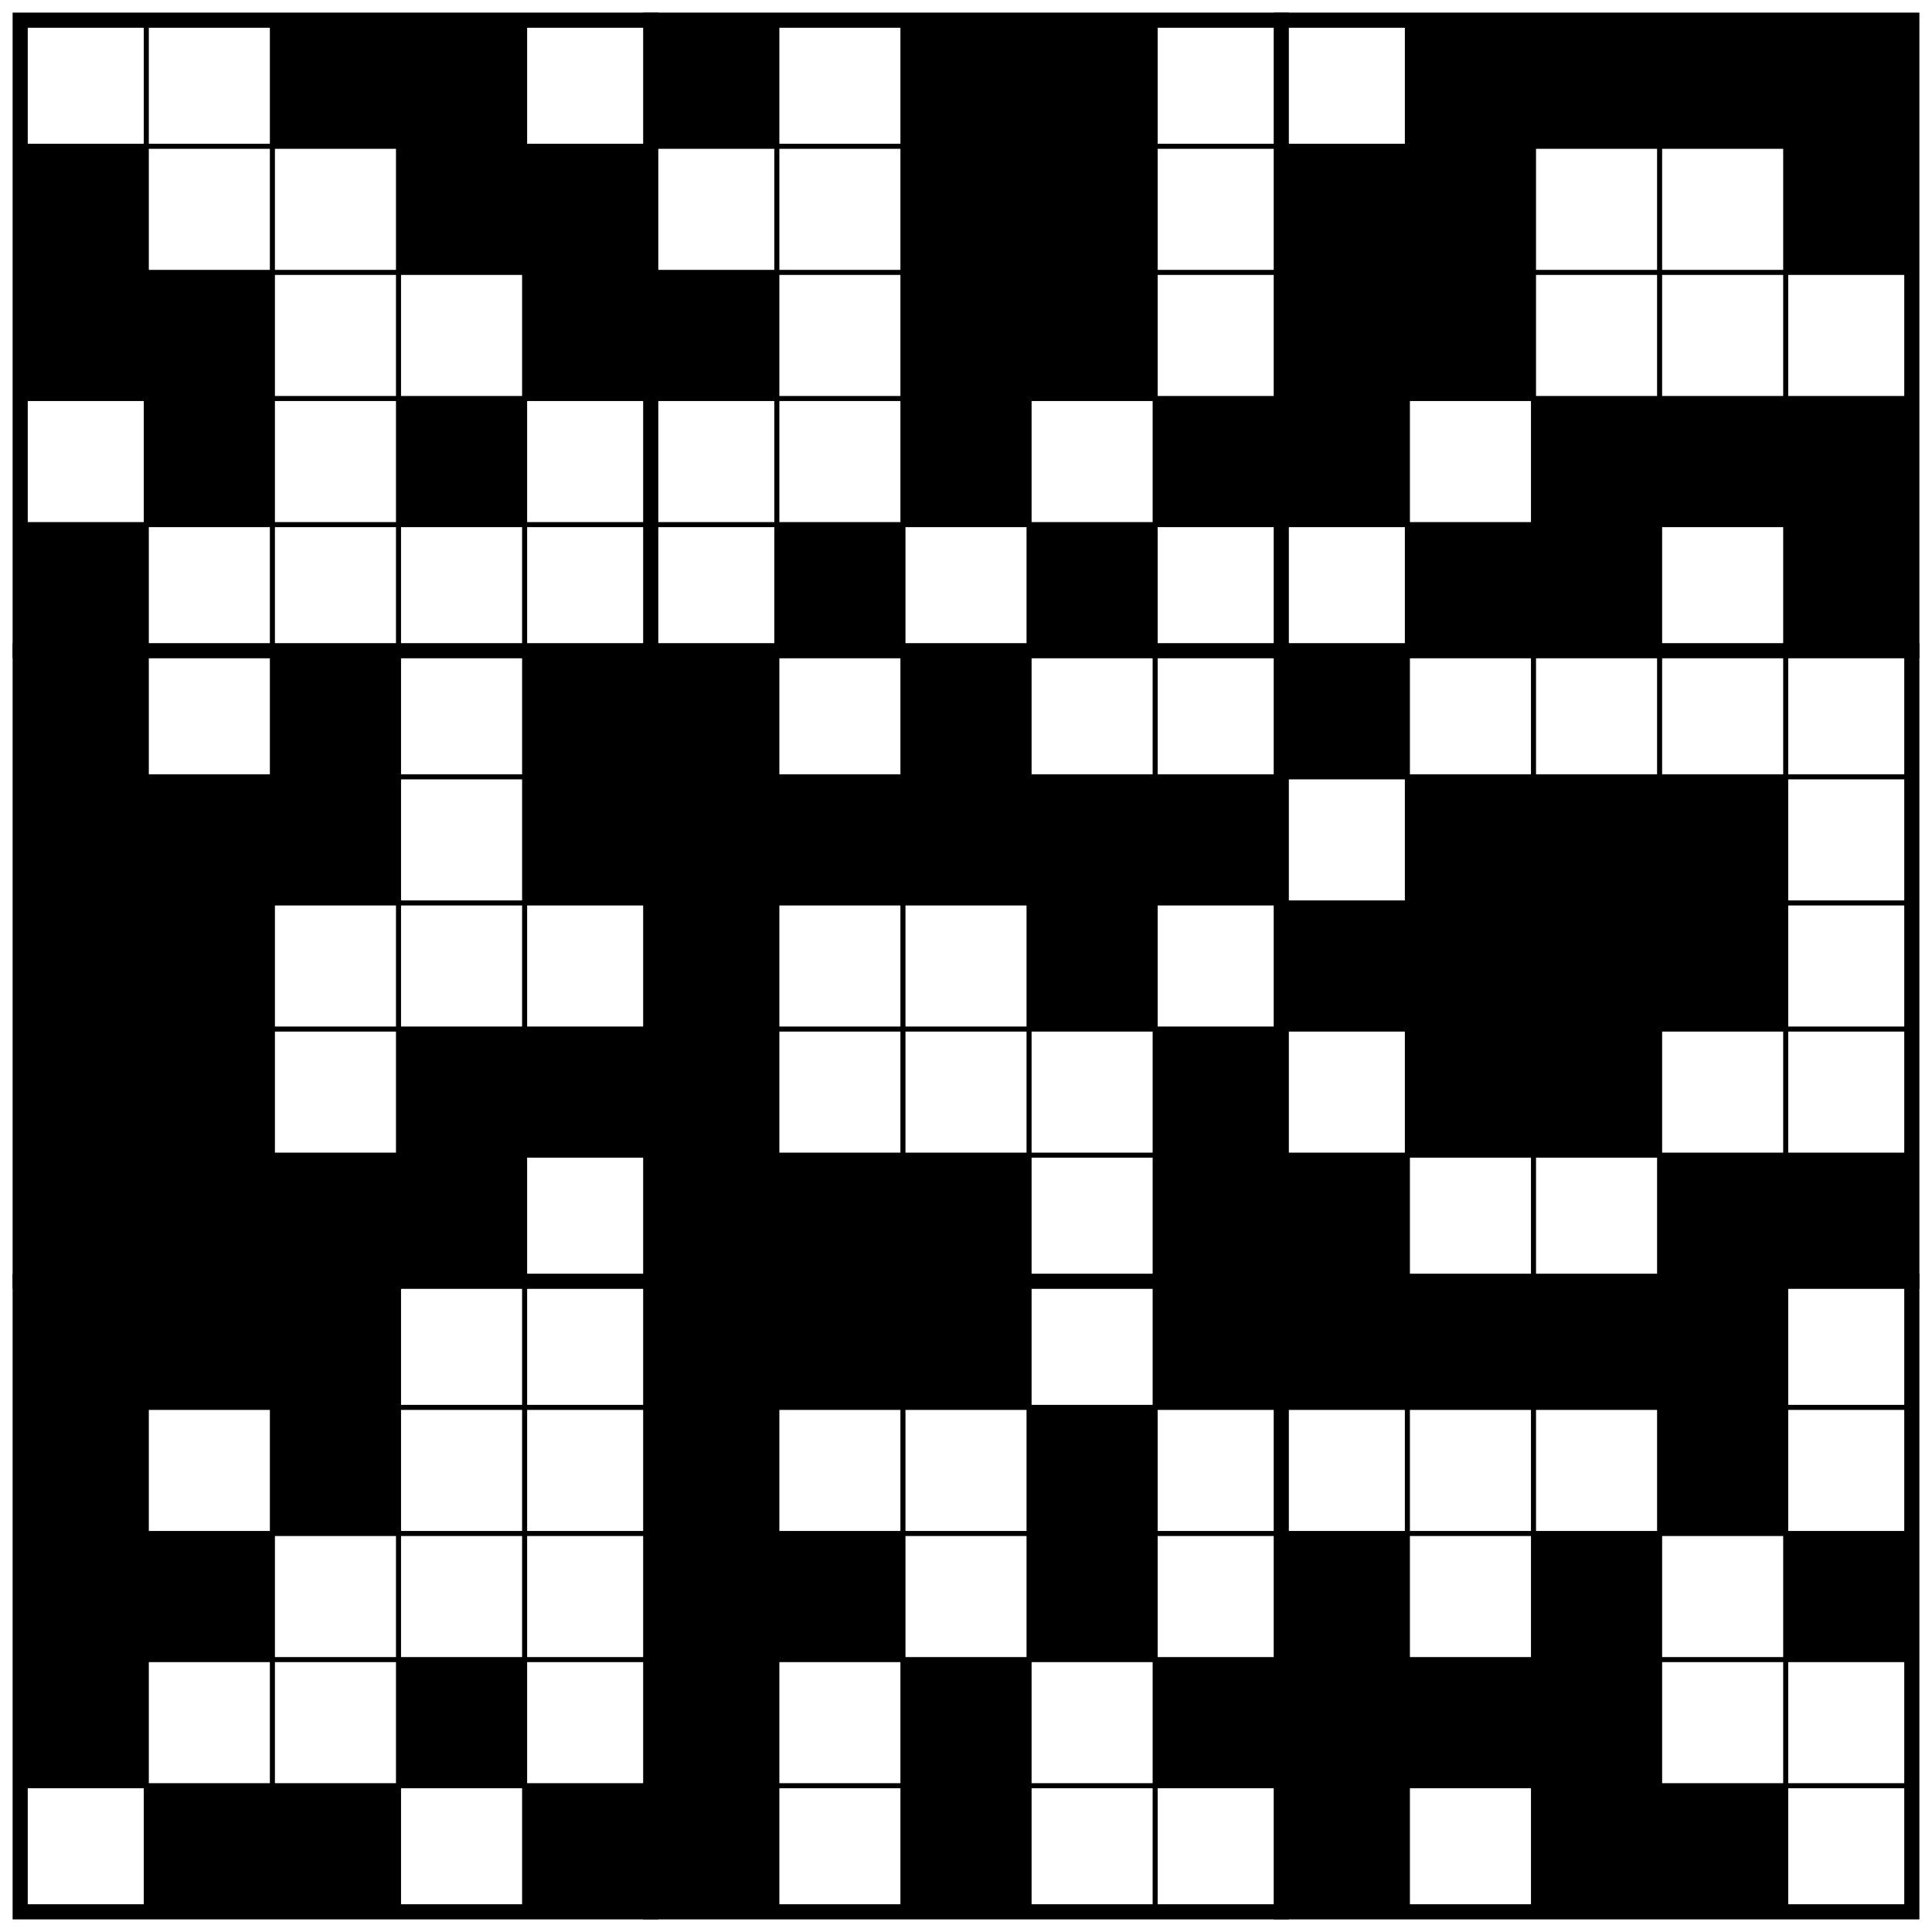
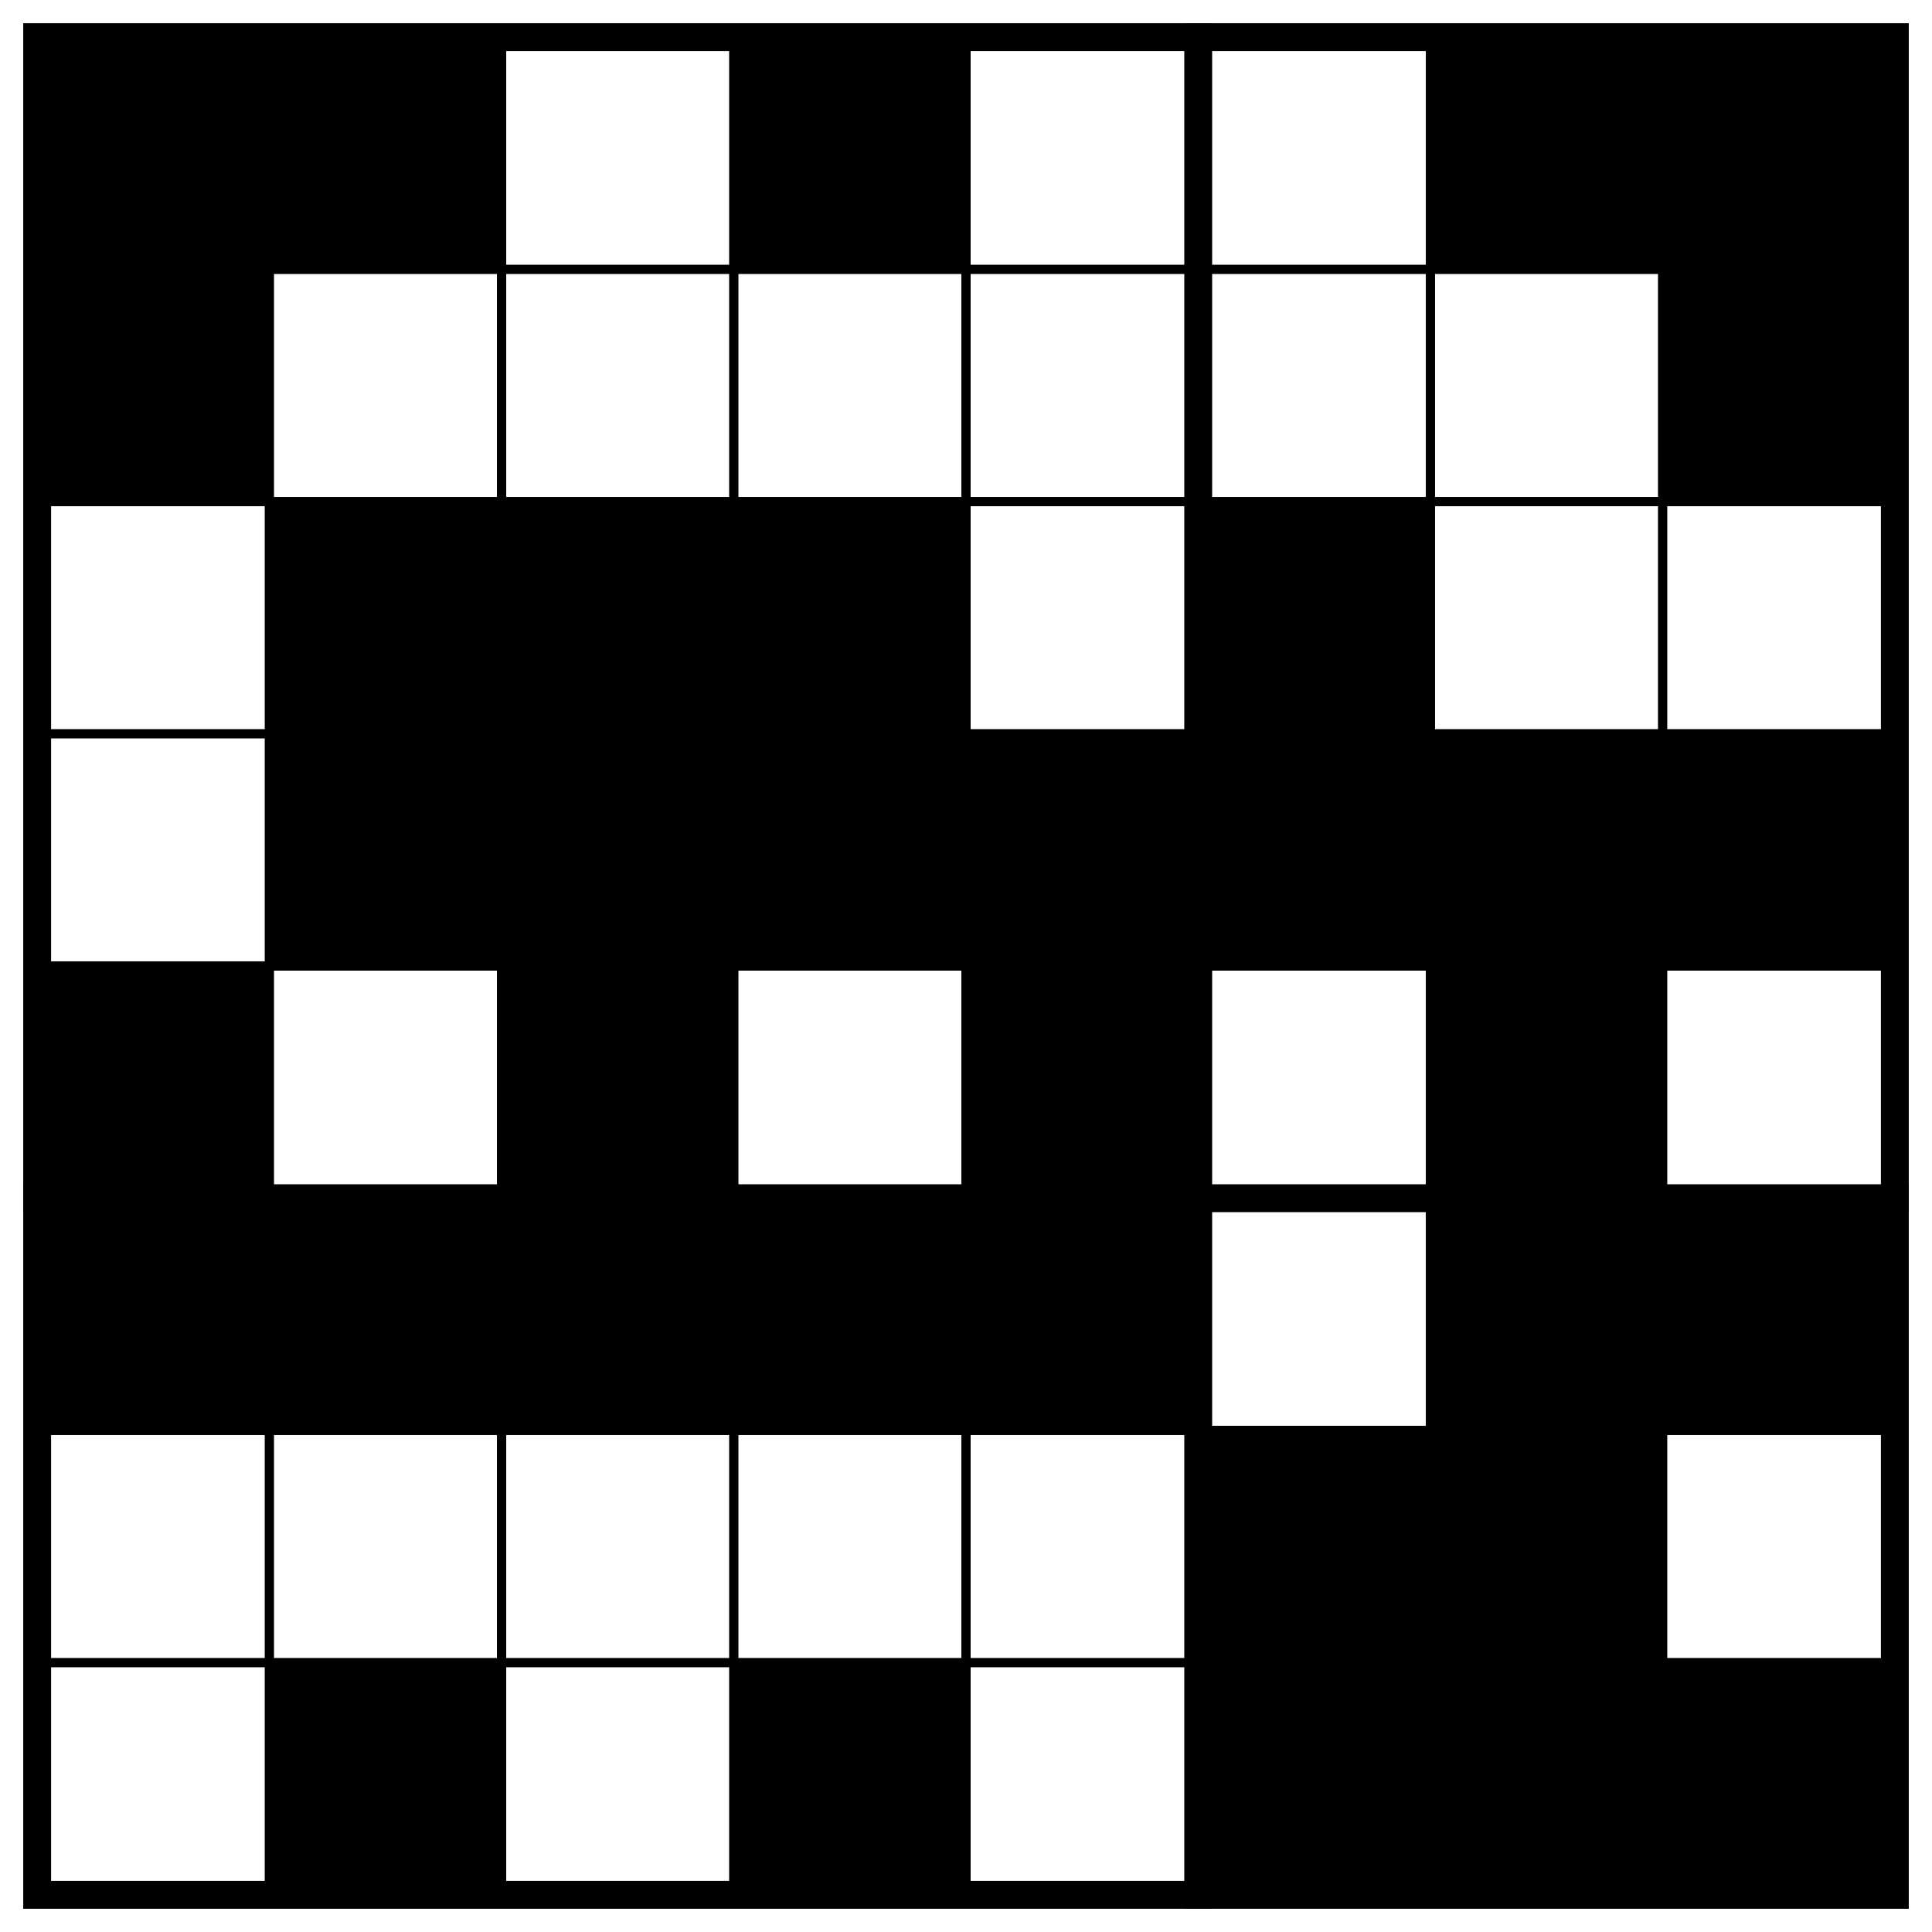
- <svg xmlns="http://www.w3.org/2000/svg" class="p" viewBox="0 0 1532 1532" preserveAspectRatio="xMidYMid meet" shape-rendering="geometricPrecision">
+ <svg xmlns="http://www.w3.org/2000/svg" class="p" viewBox="0 0 832 832" preserveAspectRatio="xMidYMid meet" shape-rendering="geometricPrecision">
  <g fill="#000">
-     <rect x="216" y="16" width="100" height="100" />
+     <rect x="16" y="16" width="100" height="100" />
+     <rect x="116" y="16" width="100" height="100" />
    <rect x="316" y="16" width="100" height="100" />
-     <rect x="516" y="16" width="100" height="100" />
+     <rect x="616" y="16" width="100" height="100" />
    <rect x="716" y="16" width="100" height="100" />
-     <rect x="816" y="16" width="100" height="100" />
-     <rect x="1116" y="16" width="100" height="100" />
-     <rect x="1216" y="16" width="100" height="100" />
-     <rect x="1316" y="16" width="100" height="100" />
-     <rect x="1416" y="16" width="100" height="100" />
    <rect x="16" y="116" width="100" height="100" />
-     <rect x="316" y="116" width="100" height="100" />
-     <rect x="416" y="116" width="100" height="100" />
    <rect x="716" y="116" width="100" height="100" />
-     <rect x="816" y="116" width="100" height="100" />
-     <rect x="1016" y="116" width="100" height="100" />
-     <rect x="1116" y="116" width="100" height="100" />
-     <rect x="1416" y="116" width="100" height="100" />
-     <rect x="16" y="216" width="100" height="100" />
    <rect x="116" y="216" width="100" height="100" />
-     <rect x="416" y="216" width="100" height="100" />
+     <rect x="216" y="216" width="100" height="100" />
+     <rect x="316" y="216" width="100" height="100" />
    <rect x="516" y="216" width="100" height="100" />
-     <rect x="716" y="216" width="100" height="100" />
-     <rect x="816" y="216" width="100" height="100" />
-     <rect x="1016" y="216" width="100" height="100" />
-     <rect x="1116" y="216" width="100" height="100" />
    <rect x="116" y="316" width="100" height="100" />
+     <rect x="216" y="316" width="100" height="100" />
    <rect x="316" y="316" width="100" height="100" />
+     <rect x="416" y="316" width="100" height="100" />
+     <rect x="516" y="316" width="100" height="100" />
+     <rect x="616" y="316" width="100" height="100" />
    <rect x="716" y="316" width="100" height="100" />
-     <rect x="916" y="316" width="100" height="100" />
-     <rect x="1016" y="316" width="100" height="100" />
-     <rect x="1216" y="316" width="100" height="100" />
-     <rect x="1316" y="316" width="100" height="100" />
-     <rect x="1416" y="316" width="100" height="100" />
    <rect x="16" y="416" width="100" height="100" />
+     <rect x="216" y="416" width="100" height="100" />
+     <rect x="416" y="416" width="100" height="100" />
    <rect x="616" y="416" width="100" height="100" />
-     <rect x="816" y="416" width="100" height="100" />
-     <rect x="1116" y="416" width="100" height="100" />
-     <rect x="1216" y="416" width="100" height="100" />
-     <rect x="1416" y="416" width="100" height="100" />
    <rect x="16" y="516" width="100" height="100" />
+     <rect x="116" y="516" width="100" height="100" />
    <rect x="216" y="516" width="100" height="100" />
+     <rect x="316" y="516" width="100" height="100" />
    <rect x="416" y="516" width="100" height="100" />
-     <rect x="516" y="516" width="100" height="100" />
+     <rect x="616" y="516" width="100" height="100" />
    <rect x="716" y="516" width="100" height="100" />
-     <rect x="1016" y="516" width="100" height="100" />
-     <rect x="16" y="616" width="100" height="100" />
-     <rect x="116" y="616" width="100" height="100" />
-     <rect x="216" y="616" width="100" height="100" />
-     <rect x="416" y="616" width="100" height="100" />
    <rect x="516" y="616" width="100" height="100" />
    <rect x="616" y="616" width="100" height="100" />
-     <rect x="716" y="616" width="100" height="100" />
-     <rect x="816" y="616" width="100" height="100" />
-     <rect x="916" y="616" width="100" height="100" />
-     <rect x="1116" y="616" width="100" height="100" />
-     <rect x="1216" y="616" width="100" height="100" />
-     <rect x="1316" y="616" width="100" height="100" />
-     <rect x="16" y="716" width="100" height="100" />
    <rect x="116" y="716" width="100" height="100" />
+     <rect x="316" y="716" width="100" height="100" />
    <rect x="516" y="716" width="100" height="100" />
-     <rect x="816" y="716" width="100" height="100" />
-     <rect x="1016" y="716" width="100" height="100" />
-     <rect x="1116" y="716" width="100" height="100" />
-     <rect x="1216" y="716" width="100" height="100" />
-     <rect x="1316" y="716" width="100" height="100" />
-     <rect x="16" y="816" width="100" height="100" />
-     <rect x="116" y="816" width="100" height="100" />
-     <rect x="316" y="816" width="100" height="100" />
-     <rect x="416" y="816" width="100" height="100" />
-     <rect x="516" y="816" width="100" height="100" />
-     <rect x="916" y="816" width="100" height="100" />
-     <rect x="1116" y="816" width="100" height="100" />
-     <rect x="1216" y="816" width="100" height="100" />
-     <rect x="16" y="916" width="100" height="100" />
-     <rect x="116" y="916" width="100" height="100" />
-     <rect x="216" y="916" width="100" height="100" />
-     <rect x="316" y="916" width="100" height="100" />
-     <rect x="516" y="916" width="100" height="100" />
-     <rect x="616" y="916" width="100" height="100" />
-     <rect x="716" y="916" width="100" height="100" />
-     <rect x="916" y="916" width="100" height="100" />
-     <rect x="1016" y="916" width="100" height="100" />
-     <rect x="1316" y="916" width="100" height="100" />
-     <rect x="1416" y="916" width="100" height="100" />
-     <rect x="16" y="1016" width="100" height="100" />
-     <rect x="116" y="1016" width="100" height="100" />
-     <rect x="216" y="1016" width="100" height="100" />
-     <rect x="516" y="1016" width="100" height="100" />
-     <rect x="616" y="1016" width="100" height="100" />
-     <rect x="716" y="1016" width="100" height="100" />
-     <rect x="916" y="1016" width="100" height="100" />
-     <rect x="1016" y="1016" width="100" height="100" />
-     <rect x="1116" y="1016" width="100" height="100" />
-     <rect x="1216" y="1016" width="100" height="100" />
-     <rect x="1316" y="1016" width="100" height="100" />
-     <rect x="16" y="1116" width="100" height="100" />
-     <rect x="216" y="1116" width="100" height="100" />
-     <rect x="516" y="1116" width="100" height="100" />
-     <rect x="816" y="1116" width="100" height="100" />
-     <rect x="1316" y="1116" width="100" height="100" />
-     <rect x="16" y="1216" width="100" height="100" />
-     <rect x="116" y="1216" width="100" height="100" />
-     <rect x="516" y="1216" width="100" height="100" />
-     <rect x="616" y="1216" width="100" height="100" />
-     <rect x="816" y="1216" width="100" height="100" />
-     <rect x="1016" y="1216" width="100" height="100" />
-     <rect x="1216" y="1216" width="100" height="100" />
-     <rect x="1416" y="1216" width="100" height="100" />
-     <rect x="16" y="1316" width="100" height="100" />
-     <rect x="316" y="1316" width="100" height="100" />
-     <rect x="516" y="1316" width="100" height="100" />
-     <rect x="716" y="1316" width="100" height="100" />
-     <rect x="916" y="1316" width="100" height="100" />
-     <rect x="1016" y="1316" width="100" height="100" />
-     <rect x="1116" y="1316" width="100" height="100" />
-     <rect x="1216" y="1316" width="100" height="100" />
-     <rect x="116" y="1416" width="100" height="100" />
-     <rect x="216" y="1416" width="100" height="100" />
-     <rect x="416" y="1416" width="100" height="100" />
-     <rect x="516" y="1416" width="100" height="100" />
-     <rect x="716" y="1416" width="100" height="100" />
-     <rect x="1016" y="1416" width="100" height="100" />
-     <rect x="1216" y="1416" width="100" height="100" />
-     <rect x="1316" y="1416" width="100" height="100" />
+     <rect x="616" y="716" width="100" height="100" />
+     <rect x="716" y="716" width="100" height="100" />
  </g>
-   <path d="M16 116H1516M16 216H1516M16 316H1516M16 416H1516M16 616H1516M16 716H1516M16 816H1516M16 916H1516M16 1116H1516M16 1216H1516M16 1316H1516M16 1416H1516M116 16V1516M216 16V1516M316 16V1516M416 16V1516M616 16V1516M716 16V1516M816 16V1516M916 16V1516M1116 16V1516M1216 16V1516M1316 16V1516M1416 16V1516" fill="none" stroke="#000" stroke-width="4" stroke-linecap="square" />
-   <path d="M16 516H1516M16 1016H1516M516 16V1516M1016 16V1516" fill="none" stroke="#000" stroke-width="12" stroke-linecap="square" />
-   <rect x="16" y="16" width="1500" height="1500" fill="none" stroke="#000" stroke-width="12" />
+   <path d="M16 116H816M16 216H816M16 316H816M16 416H816M16 616H816M16 716H816M116 16V816M216 16V816M316 16V816M416 16V816M616 16V816M716 16V816" fill="none" stroke="#000" stroke-width="4" stroke-linecap="square" />
+   <path d="M16 516H816M516 16V816" fill="none" stroke="#000" stroke-width="12" stroke-linecap="square" />
+   <rect x="16" y="16" width="800" height="800" fill="none" stroke="#000" stroke-width="12" />
</svg>
